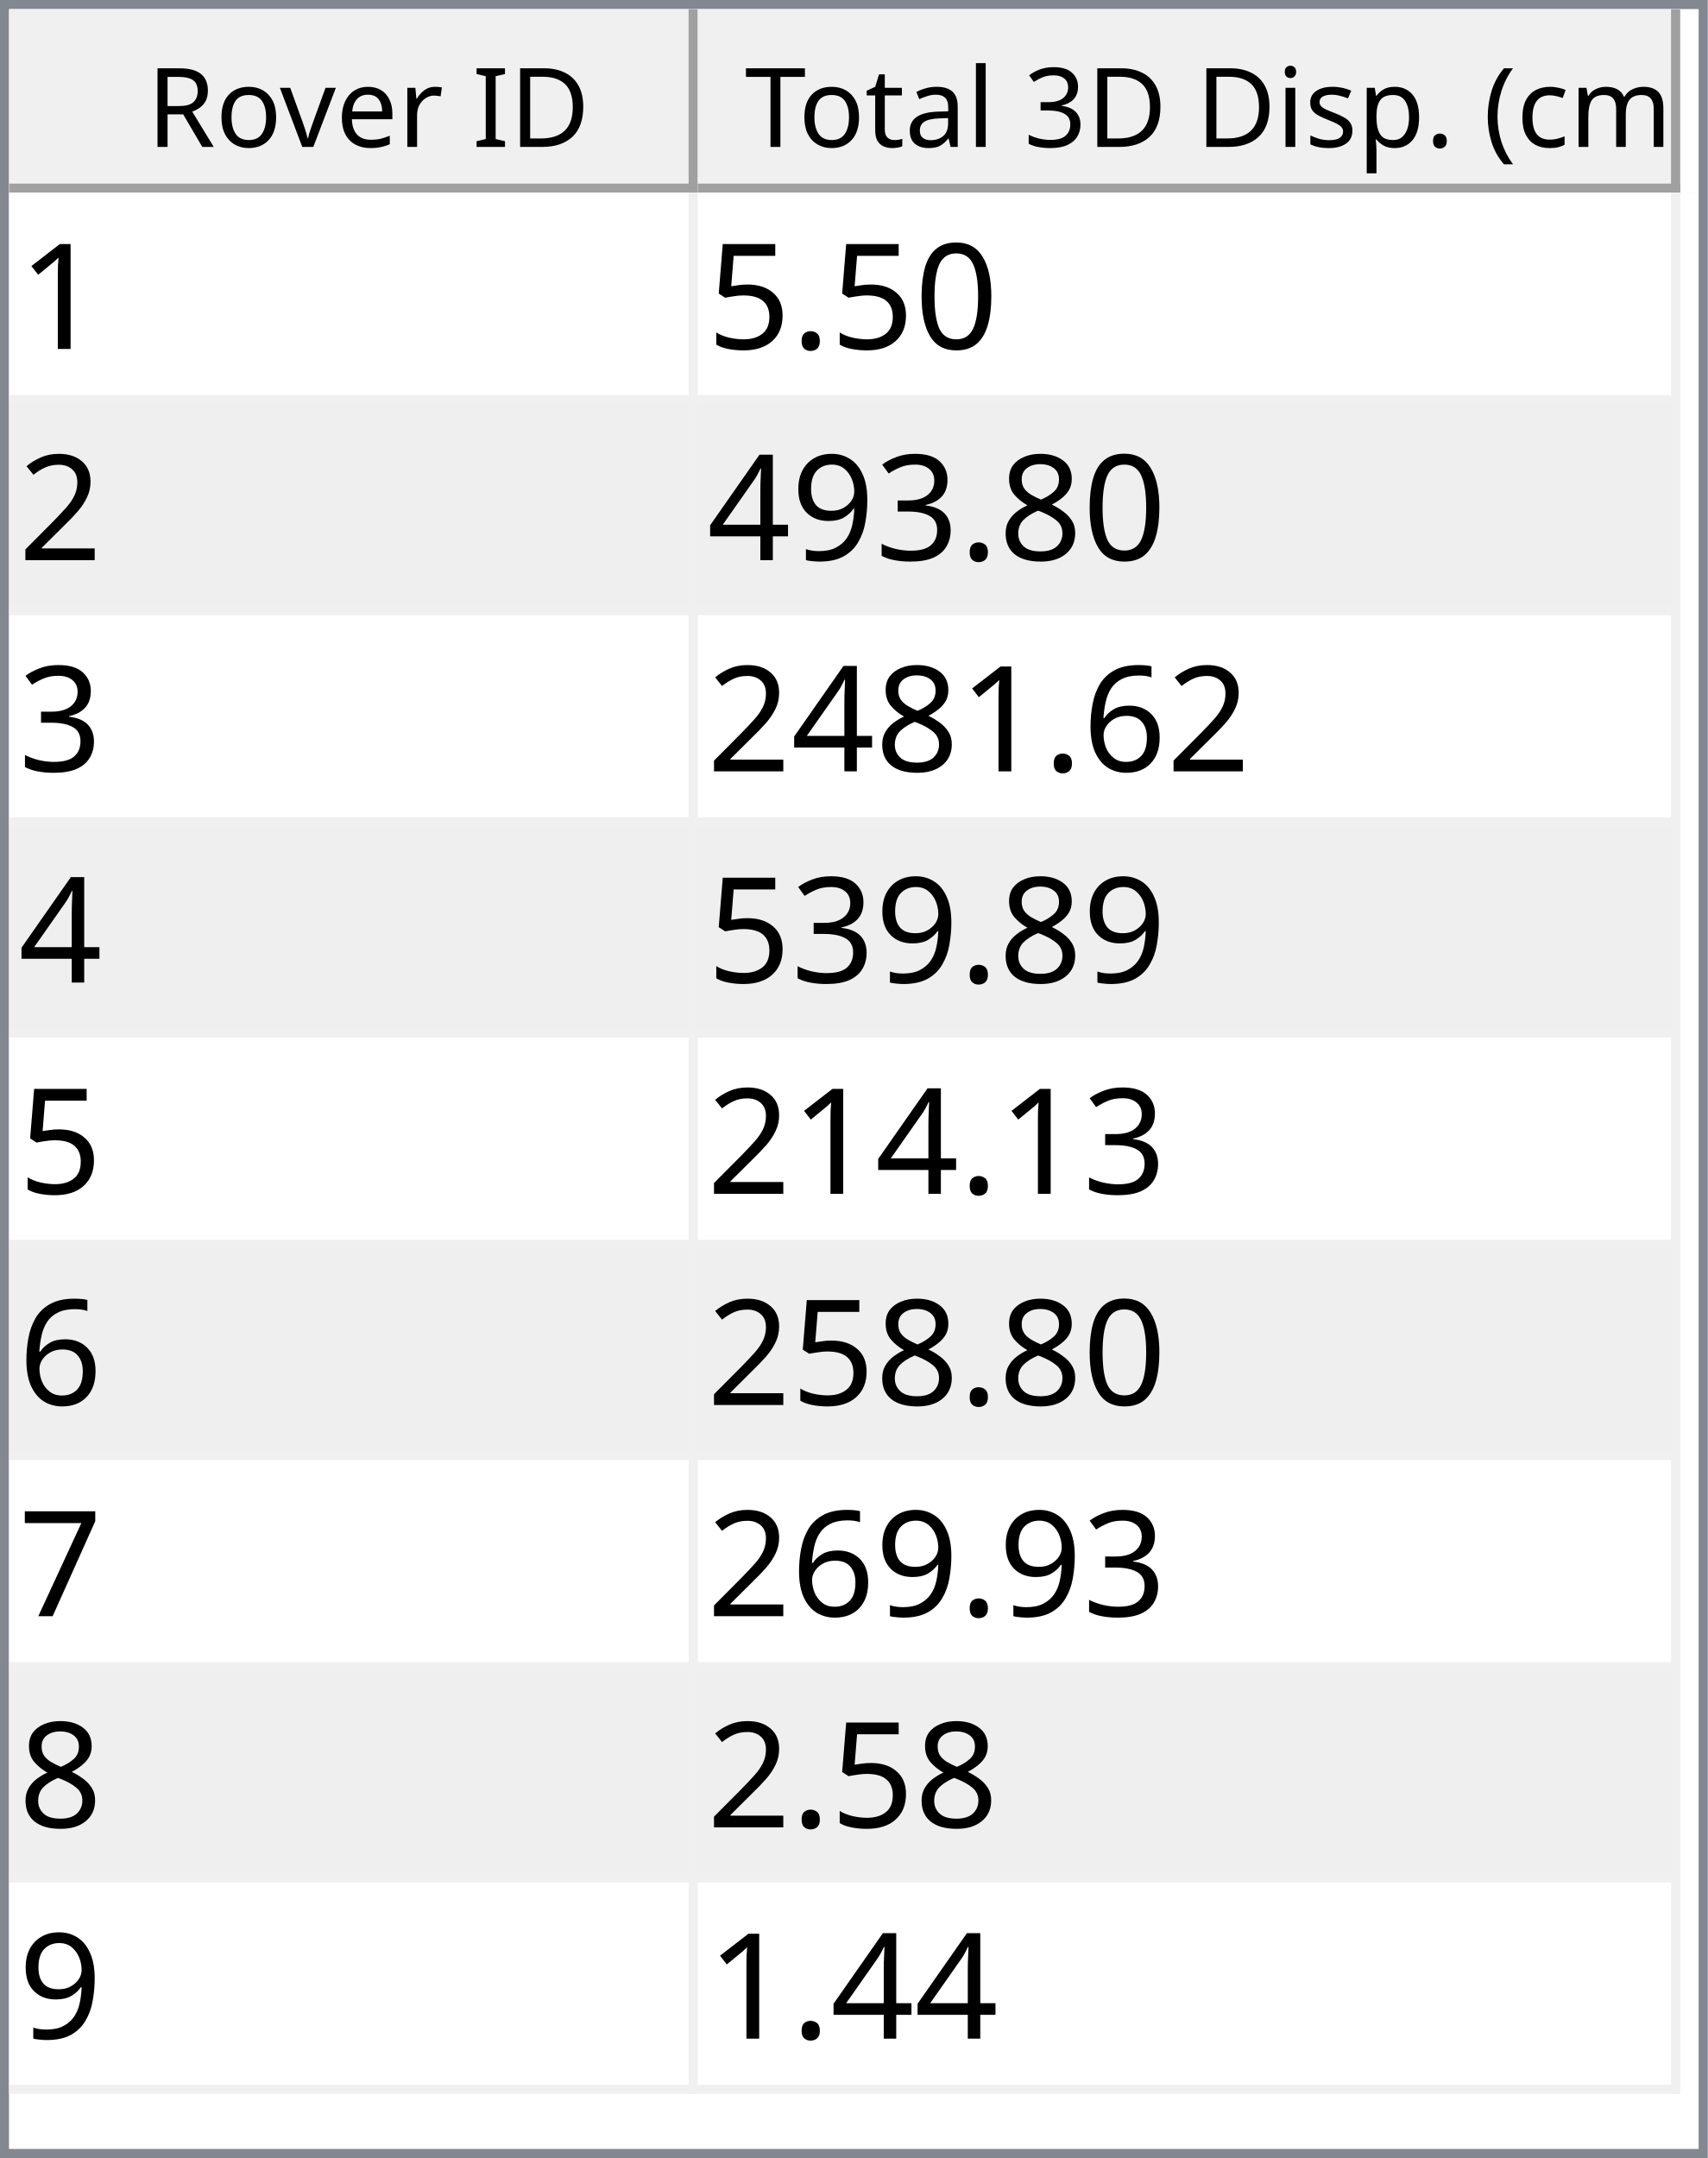
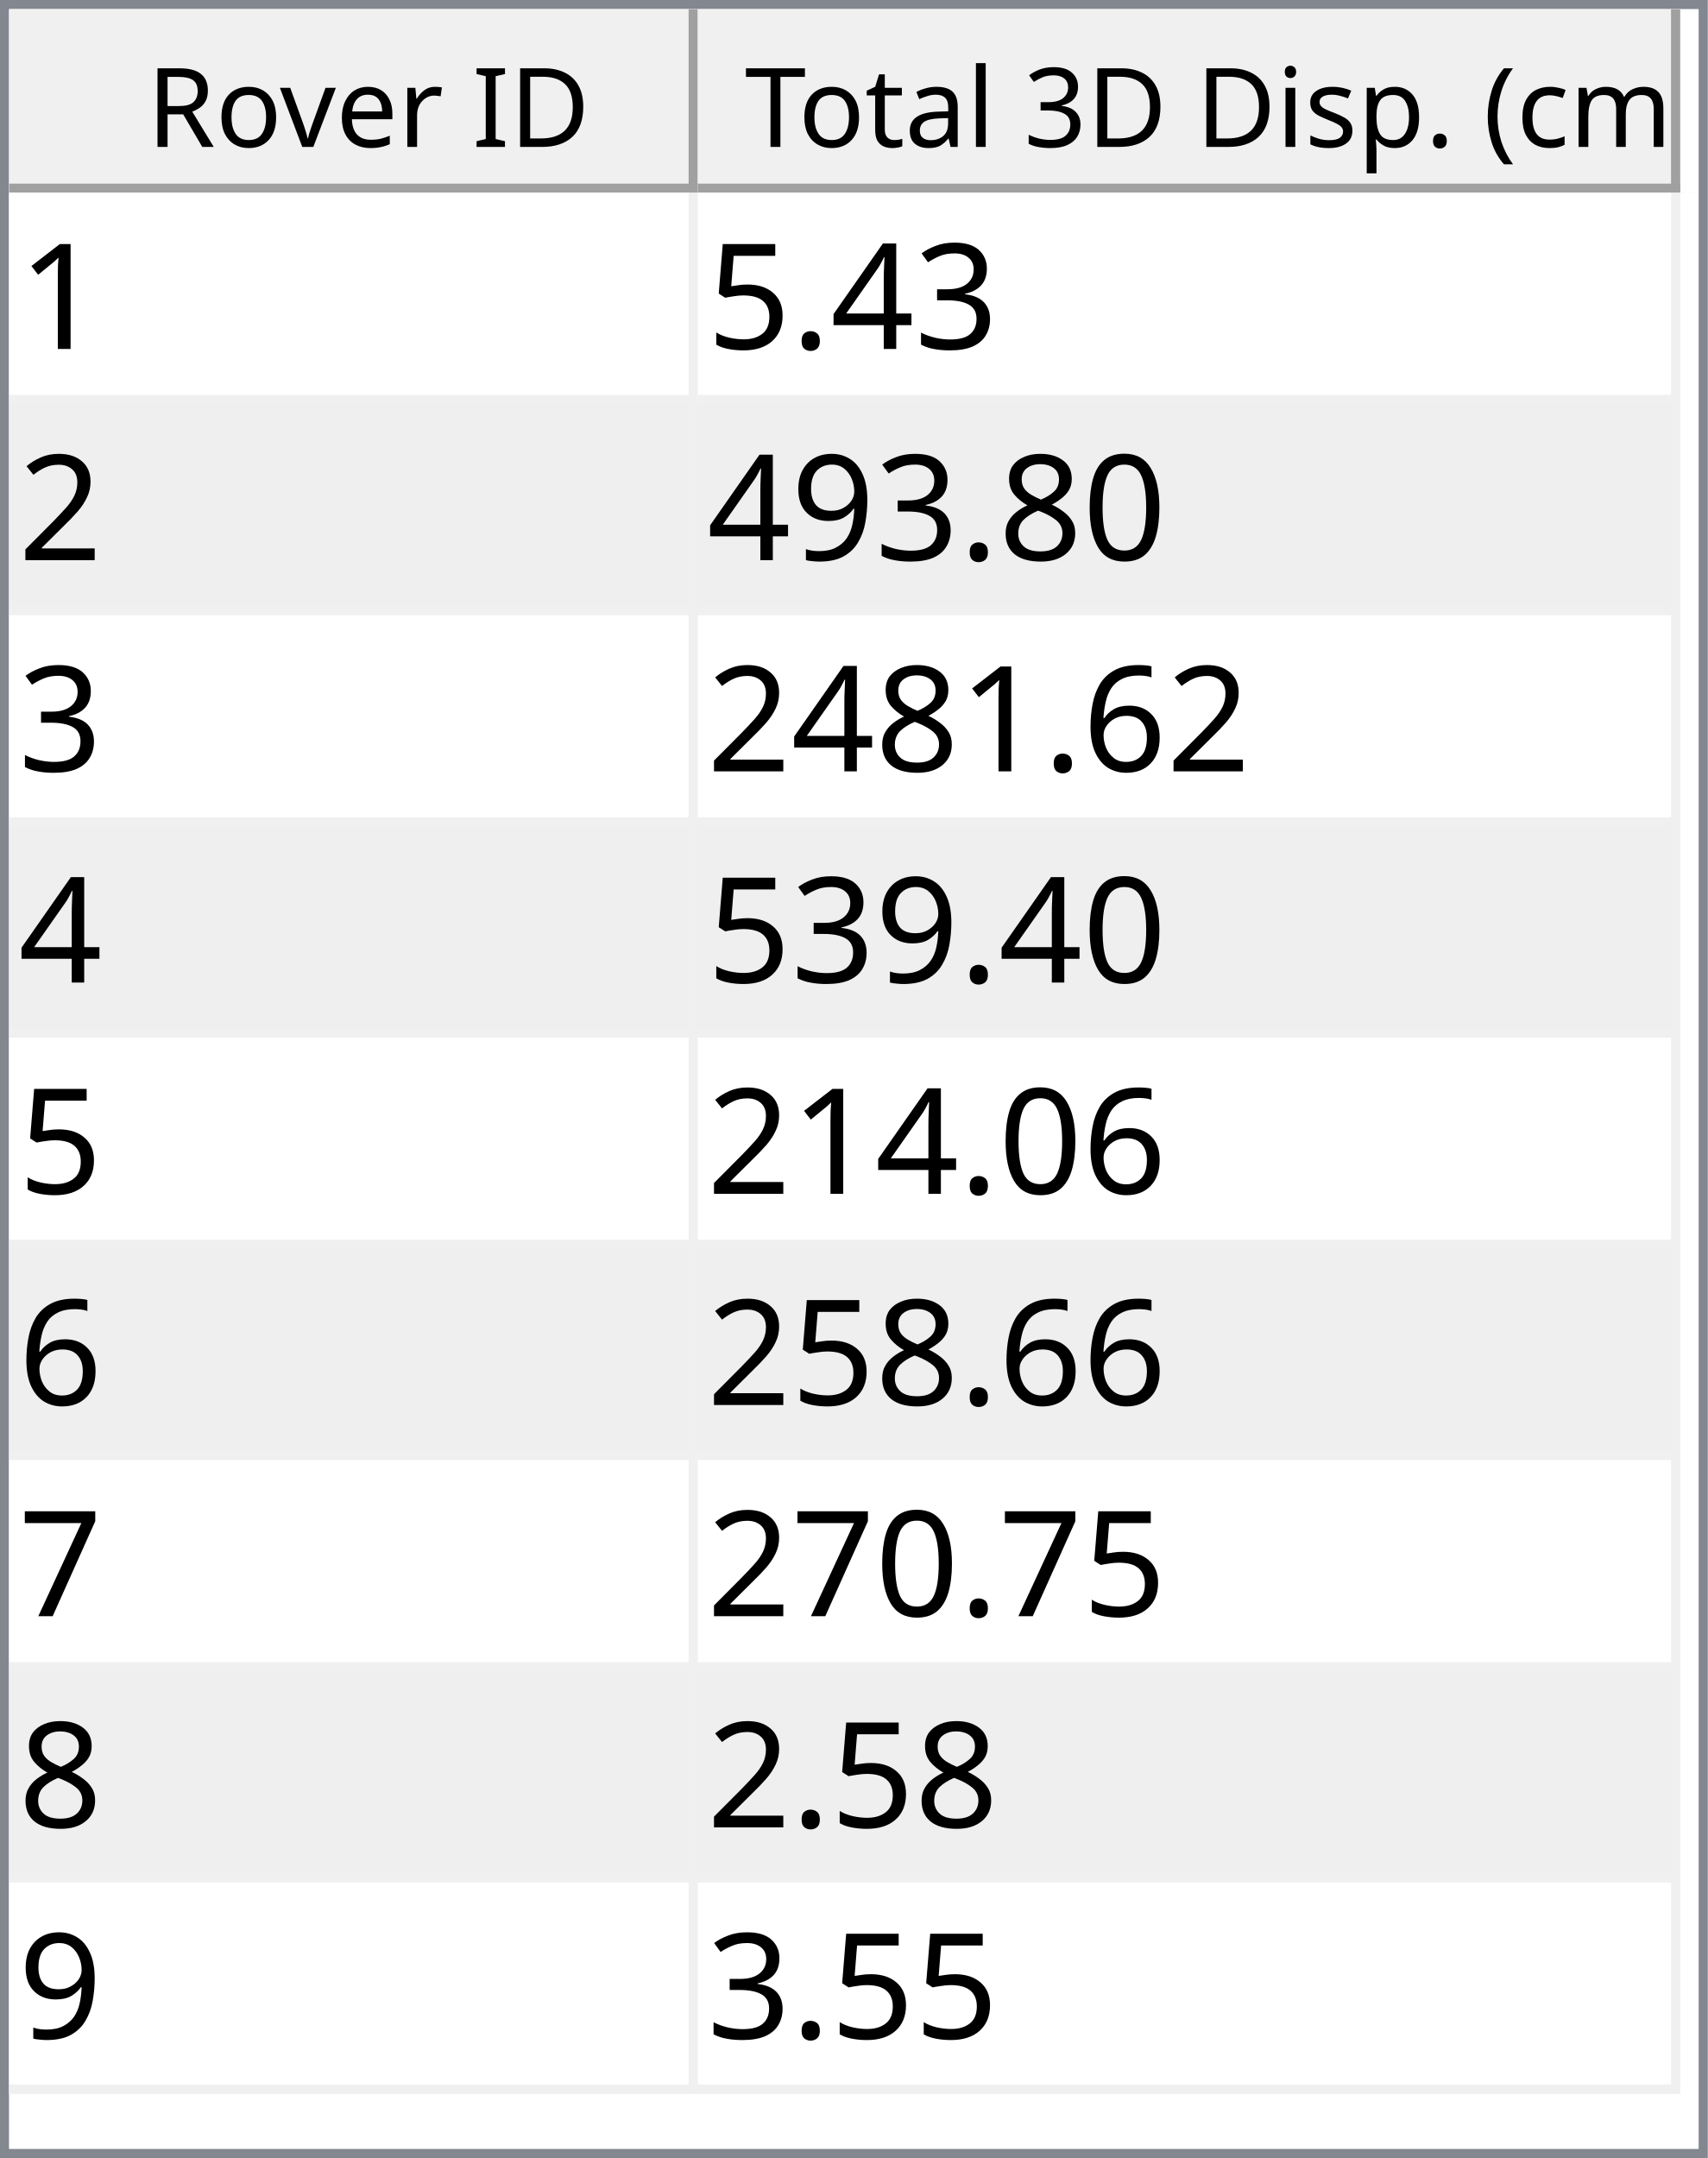
<svg xmlns="http://www.w3.org/2000/svg" style="fill-opacity:1; color-rendering:auto; color-interpolation:auto; text-rendering:auto; stroke:black; stroke-linecap:square; stroke-miterlimit:10; shape-rendering:auto; stroke-opacity:1; fill:black; stroke-dasharray:none; font-weight:normal; stroke-width:1; font-family:'Dialog'; font-style:normal; stroke-linejoin:miter; font-size:12px; stroke-dashoffset:0; image-rendering:auto;" width="186" height="235">
  <defs id="genericDefs" />
  <g>
    <defs id="defs1">
      <clipPath clipPathUnits="userSpaceOnUse" id="clipPath1">
        <path d="M0 0 L186 0 L186 235 L0 235 L0 0 Z" />
      </clipPath>
      <clipPath clipPathUnits="userSpaceOnUse" id="clipPath2">
        <path d="M0 0 L0 235 L186 235 L186 0 Z" />
      </clipPath>
      <clipPath clipPathUnits="userSpaceOnUse" id="clipPath3">
        <path d="M0 0 L0 20 L184 20 L184 0 Z" />
      </clipPath>
      <clipPath clipPathUnits="userSpaceOnUse" id="clipPath4">
        <path d="M0 0 L0 20 L75 20 L75 0 Z" />
      </clipPath>
      <clipPath clipPathUnits="userSpaceOnUse" id="clipPath5">
        <path d="M1 1 L1 19 L74 19 L74 1 Z" />
      </clipPath>
      <clipPath clipPathUnits="userSpaceOnUse" id="clipPath6">
        <path d="M0 0 L0 18 L73 18 L73 0 Z" />
      </clipPath>
      <clipPath clipPathUnits="userSpaceOnUse" id="clipPath7">
        <path d="M-0.5 -0.5 L-0.5 19.5 L74.5 19.5 L74.5 -0.5 Z" />
      </clipPath>
      <clipPath clipPathUnits="userSpaceOnUse" id="clipPath8">
        <path d="M0 0 L0 20 L107 20 L107 0 Z" />
      </clipPath>
      <clipPath clipPathUnits="userSpaceOnUse" id="clipPath9">
        <path d="M1 1 L1 19 L106 19 L106 1 Z" />
      </clipPath>
      <clipPath clipPathUnits="userSpaceOnUse" id="clipPath10">
        <path d="M0 0 L0 18 L105 18 L105 0 Z" />
      </clipPath>
      <clipPath clipPathUnits="userSpaceOnUse" id="clipPath11">
        <path d="M-0.5 -0.5 L-0.5 19.5 L106.5 19.5 L106.5 -0.5 Z" />
      </clipPath>
      <clipPath clipPathUnits="userSpaceOnUse" id="clipPath12">
        <path d="M0 0 L0 213 L184 213 L184 0 Z" />
      </clipPath>
      <clipPath clipPathUnits="userSpaceOnUse" id="clipPath13">
        <path d="M0 0 L0 207 L182 207 L182 0 Z" />
      </clipPath>
      <clipPath clipPathUnits="userSpaceOnUse" id="clipPath14">
        <path d="M-0.5 -0.5 L-0.5 206.5 L181.5 206.5 L181.5 -0.5 Z" />
      </clipPath>
      <clipPath clipPathUnits="userSpaceOnUse" id="clipPath15">
        <path d="M0 0 L0 22 L74 22 L74 0 Z" />
      </clipPath>
      <clipPath clipPathUnits="userSpaceOnUse" id="clipPath16">
        <path d="M0 0 L0 22 L106 22 L106 0 Z" />
      </clipPath>
      <font horiz-adv-x="64.551" id="font1">
        <font-face ascent="107.91" descent="25.098" units-per-em="100" style="font-style:normal; font-family:Segoe UI; font-weight:normal;" />
        <missing-glyph horiz-adv-x="64.551" d="M8.109 0 L8.109 68.266 L56.453 68.266 L56.453 0 L8.109 0 ZM15.328 7.234 L49.219 7.234 L49.219 61.031 L15.328 61.031 L15.328 7.234 Z" />
        <glyph unicode="D" horiz-adv-x="70.117" d="M9.188 0 L9.188 70.016 L28.516 70.016 Q65.531 70.016 65.531 35.891 Q65.531 19.672 55.25 9.836 Q44.969 0 27.734 0 L9.188 0 ZM17.391 62.594 L17.391 7.422 L27.828 7.422 Q41.609 7.422 49.273 14.797 Q56.938 22.172 56.938 35.688 Q56.938 62.594 28.328 62.594 L17.391 62.594 Z" />
        <glyph unicode="I" horiz-adv-x="26.611" d="M17.391 0 L9.188 0 L9.188 70.016 L17.391 70.016 L17.391 0 Z" />
        <glyph unicode=" " horiz-adv-x="27.393" d="" />
        <glyph unicode="r" horiz-adv-x="34.766" d="M34.188 41.891 Q32.078 43.5 28.125 43.5 Q23 43.5 19.555 38.672 Q16.109 33.844 16.109 25.484 L16.109 0 L8.109 0 L8.109 50 L16.109 50 L16.109 39.703 L16.312 39.703 Q18.016 44.969 21.531 47.922 Q25.047 50.875 29.391 50.875 Q32.516 50.875 34.188 50.203 L34.188 41.891 Z" />
        <glyph unicode="e" horiz-adv-x="52.295" d="M48.297 23 L12.984 23 Q13.188 14.656 17.484 10.109 Q21.781 5.562 29.297 5.562 Q37.75 5.562 44.828 11.141 L44.828 3.609 Q38.234 -1.172 27.391 -1.172 Q16.797 -1.172 10.742 5.641 Q4.688 12.453 4.688 24.812 Q4.688 36.469 11.305 43.82 Q17.922 51.172 27.734 51.172 Q37.547 51.172 42.922 44.828 Q48.297 38.484 48.297 27.203 L48.297 23 ZM40.094 29.781 Q40.047 36.719 36.75 40.578 Q33.453 44.438 27.594 44.438 Q21.922 44.438 17.969 40.383 Q14.016 36.328 13.094 29.781 L40.094 29.781 Z" />
        <glyph unicode="v" horiz-adv-x="47.9" d="M47.406 50 L27.484 0 L19.625 0 L0.688 50 L9.469 50 L22.172 13.672 Q23.578 9.672 23.922 6.688 L24.125 6.688 Q24.609 10.453 25.688 13.484 L38.969 50 L47.406 50 Z" />
        <glyph unicode="o" horiz-adv-x="58.594" d="M29 -1.172 Q17.922 -1.172 11.305 5.836 Q4.688 12.844 4.688 24.422 Q4.688 37.016 11.57 44.094 Q18.453 51.172 30.172 51.172 Q41.359 51.172 47.633 44.289 Q53.906 37.406 53.906 25.203 Q53.906 13.234 47.141 6.031 Q40.375 -1.172 29 -1.172 ZM29.594 44.438 Q21.875 44.438 17.383 39.188 Q12.891 33.938 12.891 24.703 Q12.891 15.828 17.43 10.695 Q21.969 5.562 29.594 5.562 Q37.359 5.562 41.531 10.594 Q45.703 15.625 45.703 24.906 Q45.703 34.281 41.531 39.359 Q37.359 44.438 29.594 44.438 Z" />
        <glyph unicode="R" horiz-adv-x="59.814" d="M59.375 0 L49.609 0 L37.891 19.625 Q36.281 22.359 34.766 24.289 Q33.25 26.219 31.664 27.438 Q30.078 28.656 28.25 29.219 Q26.422 29.781 24.125 29.781 L17.391 29.781 L17.391 0 L9.188 0 L9.188 70.016 L30.078 70.016 Q34.672 70.016 38.555 68.867 Q42.438 67.719 45.289 65.375 Q48.141 63.031 49.758 59.547 Q51.375 56.062 51.375 51.375 Q51.375 47.703 50.273 44.656 Q49.172 41.609 47.148 39.211 Q45.125 36.812 42.266 35.133 Q39.406 33.453 35.844 32.516 L35.844 32.328 Q37.594 31.547 38.891 30.547 Q40.188 29.547 41.359 28.18 Q42.531 26.812 43.68 25.078 Q44.828 23.344 46.234 21.047 L59.375 0 ZM17.391 62.594 L17.391 37.203 L28.516 37.203 Q31.594 37.203 34.203 38.133 Q36.812 39.062 38.719 40.797 Q40.625 42.531 41.703 45.047 Q42.781 47.562 42.781 50.688 Q42.781 56.297 39.141 59.445 Q35.5 62.594 28.609 62.594 L17.391 62.594 Z" />
        <glyph unicode=")" horiz-adv-x="30.176" d="M8.297 -15.922 L1.172 -15.922 Q16.406 2.344 16.406 26.812 Q16.406 51.469 1.078 70.016 L8.297 70.016 Q23.531 52.156 23.531 26.703 Q23.531 1.375 8.297 -15.922 Z" />
        <glyph unicode="m" horiz-adv-x="86.133" d="M79.109 0 L71.094 0 L71.094 28.719 Q71.094 37.016 68.531 40.727 Q65.969 44.438 59.906 44.438 Q54.781 44.438 51.195 39.75 Q47.609 35.062 47.609 28.516 L47.609 0 L39.594 0 L39.594 29.688 Q39.594 44.438 28.219 44.438 Q22.953 44.438 19.531 40.016 Q16.109 35.594 16.109 28.516 L16.109 0 L8.109 0 L8.109 50 L16.109 50 L16.109 42.094 L16.312 42.094 Q21.625 51.172 31.844 51.172 Q36.969 51.172 40.773 48.312 Q44.578 45.453 46 40.828 Q51.562 51.172 62.594 51.172 Q79.109 51.172 79.109 30.812 L79.109 0 Z" />
        <glyph unicode="c" horiz-adv-x="46.191" d="M42.188 2.297 Q36.422 -1.172 28.516 -1.172 Q17.828 -1.172 11.258 5.789 Q4.688 12.75 4.688 23.828 Q4.688 36.188 11.766 43.68 Q18.844 51.172 30.672 51.172 Q37.25 51.172 42.281 48.734 L42.281 40.531 Q36.719 44.438 30.375 44.438 Q22.703 44.438 17.797 38.945 Q12.891 33.453 12.891 24.516 Q12.891 15.719 17.508 10.641 Q22.125 5.562 29.891 5.562 Q36.422 5.562 42.188 9.906 L42.188 2.297 Z" />
        <glyph unicode="(" horiz-adv-x="30.176" d="M29.109 -15.922 L21.969 -15.922 Q6.844 1.375 6.844 26.703 Q6.844 52.156 21.969 70.016 L29.203 70.016 Q13.875 51.469 13.875 26.812 Q13.875 2.344 29.109 -15.922 Z" />
        <glyph unicode="." horiz-adv-x="21.68" d="M10.891 -1.078 Q8.641 -1.078 7.055 0.539 Q5.469 2.156 5.469 4.391 Q5.469 6.641 7.055 8.273 Q8.641 9.906 10.891 9.906 Q13.188 9.906 14.797 8.273 Q16.406 6.641 16.406 4.391 Q16.406 2.156 14.797 0.539 Q13.188 -1.078 10.891 -1.078 Z" />
        <glyph unicode="p" horiz-adv-x="58.789" d="M16.312 7.234 L16.109 7.234 L16.109 -23 L8.109 -23 L8.109 50 L16.109 50 L16.109 41.219 L16.312 41.219 Q22.219 51.172 33.594 51.172 Q43.266 51.172 48.688 44.461 Q54.109 37.75 54.109 26.469 Q54.109 13.922 48 6.375 Q41.891 -1.172 31.297 -1.172 Q21.578 -1.172 16.312 7.234 ZM16.109 27.391 L16.109 20.406 Q16.109 14.203 20.141 9.883 Q24.172 5.562 30.375 5.562 Q37.641 5.562 41.773 11.133 Q45.906 16.703 45.906 26.609 Q45.906 34.969 42.047 39.703 Q38.188 44.438 31.594 44.438 Q24.609 44.438 20.359 39.578 Q16.109 34.719 16.109 27.391 Z" />
        <glyph unicode="s" horiz-adv-x="42.432" d="M5.078 1.812 L5.078 10.406 Q11.625 5.562 19.484 5.562 Q30.031 5.562 30.031 12.594 Q30.031 14.594 29.125 15.992 Q28.219 17.391 26.68 18.461 Q25.141 19.531 23.07 20.383 Q21 21.234 18.609 22.172 Q15.281 23.484 12.766 24.828 Q10.25 26.172 8.57 27.859 Q6.891 29.547 6.031 31.695 Q5.172 33.844 5.172 36.719 Q5.172 40.234 6.789 42.945 Q8.406 45.656 11.086 47.484 Q13.766 49.312 17.211 50.242 Q20.656 51.172 24.312 51.172 Q30.812 51.172 35.938 48.922 L35.938 40.828 Q30.422 44.438 23.25 44.438 Q21 44.438 19.195 43.922 Q17.391 43.406 16.094 42.477 Q14.797 41.547 14.086 40.258 Q13.375 38.969 13.375 37.406 Q13.375 35.453 14.086 34.133 Q14.797 32.812 16.164 31.789 Q17.531 30.766 19.484 29.938 Q21.438 29.109 23.922 28.125 Q27.25 26.859 29.883 25.516 Q32.516 24.172 34.375 22.484 Q36.234 20.797 37.234 18.602 Q38.234 16.406 38.234 13.375 Q38.234 9.672 36.602 6.938 Q34.969 4.203 32.234 2.398 Q29.5 0.594 25.93 -0.289 Q22.359 -1.172 18.453 -1.172 Q10.75 -1.172 5.078 1.812 Z" />
        <glyph unicode="i" horiz-adv-x="24.219" d="M12.203 62.703 Q10.062 62.703 8.547 64.164 Q7.031 65.625 7.031 67.875 Q7.031 70.125 8.547 71.609 Q10.062 73.094 12.203 73.094 Q14.406 73.094 15.945 71.609 Q17.484 70.125 17.484 67.875 Q17.484 65.719 15.945 64.211 Q14.406 62.703 12.203 62.703 ZM16.109 0 L8.109 0 L8.109 50 L16.109 50 L16.109 0 Z" />
        <glyph unicode="3" horiz-adv-x="53.906" d="M46.531 19.828 Q46.531 15.094 44.75 11.211 Q42.969 7.328 39.719 4.57 Q36.469 1.812 31.93 0.297 Q27.391 -1.219 21.922 -1.219 Q11.922 -1.219 6 2.594 L6 11.188 Q13.094 5.609 22.219 5.609 Q25.875 5.609 28.828 6.539 Q31.781 7.469 33.906 9.227 Q36.031 10.984 37.18 13.477 Q38.328 15.969 38.328 19.094 Q38.328 32.812 18.797 32.812 L12.984 32.812 L12.984 39.594 L18.5 39.594 Q35.797 39.594 35.797 52.484 Q35.797 64.406 22.609 64.406 Q15.188 64.406 8.688 59.422 L8.688 67.188 Q15.375 71.188 24.609 71.188 Q29 71.188 32.57 69.969 Q36.141 68.75 38.68 66.555 Q41.219 64.359 42.609 61.281 Q44 58.203 44 54.5 Q44 40.672 30.031 36.719 L30.031 36.531 Q33.594 36.141 36.625 34.797 Q39.656 33.453 41.852 31.305 Q44.047 29.156 45.289 26.25 Q46.531 23.344 46.531 19.828 Z" />
        <glyph unicode="l" horiz-adv-x="24.219" d="M16.109 0 L8.109 0 L8.109 74.031 L16.109 74.031 L16.109 0 Z" />
        <glyph unicode="a" horiz-adv-x="50.879" d="M43.891 0 L35.891 0 L35.891 7.812 L35.688 7.812 Q30.469 -1.172 20.312 -1.172 Q12.844 -1.172 8.617 2.781 Q4.391 6.734 4.391 13.281 Q4.391 27.297 20.906 29.594 L35.891 31.688 Q35.891 44.438 25.594 44.438 Q16.547 44.438 9.281 38.281 L9.281 46.484 Q16.656 51.172 26.266 51.172 Q43.891 51.172 43.891 32.516 L43.891 0 ZM35.891 25.297 L23.828 23.641 Q18.266 22.859 15.43 20.875 Q12.594 18.891 12.594 13.875 Q12.594 10.203 15.211 7.883 Q17.828 5.562 22.172 5.562 Q28.125 5.562 32.008 9.742 Q35.891 13.922 35.891 20.312 L35.891 25.297 Z" />
        <glyph unicode="t" horiz-adv-x="33.887" d="M31.297 0.484 Q28.469 -1.078 23.828 -1.078 Q10.688 -1.078 10.688 13.578 L10.688 43.172 L2.094 43.172 L2.094 50 L10.688 50 L10.688 62.203 L18.703 64.797 L18.703 50 L31.297 50 L31.297 43.172 L18.703 43.172 L18.703 14.984 Q18.703 9.969 20.414 7.82 Q22.125 5.672 26.078 5.672 Q29.109 5.672 31.297 7.328 L31.297 0.484 Z" />
        <glyph unicode="T" horiz-adv-x="52.393" d="M50.594 62.594 L30.375 62.594 L30.375 0 L22.172 0 L22.172 62.594 L2 62.594 L2 70.016 L50.594 70.016 L50.594 62.594 Z" />
      </font>
      <font horiz-adv-x="75.0" id="font2">
        <font-face ascent="100.537" descent="21.973" units-per-em="100" style="font-style:normal; font-family:sans-serif; font-weight:normal;" />
        <missing-glyph horiz-adv-x="75.0" d="M12.5 0 L12.5 62.5 L62.5 62.5 L62.5 0 L12.5 0 ZM14.062 1.562 L60.938 1.562 L60.938 60.938 L14.062 60.938 L14.062 1.562 Z" />
        <glyph unicode="1" horiz-adv-x="55.615" d="M37.25 0 L28.469 0 L28.469 56 Q25.297 52.984 20.141 49.953 Q14.984 46.922 10.891 45.406 L10.891 53.906 Q18.266 57.375 23.781 62.305 Q29.297 67.234 31.594 71.875 L37.25 71.875 L37.25 0 Z" />
-         <glyph unicode="0" horiz-adv-x="55.615" d="M4.156 35.297 Q4.156 48 6.766 55.742 Q9.375 63.484 14.523 67.68 Q19.672 71.875 27.484 71.875 Q33.25 71.875 37.594 69.555 Q41.938 67.234 44.773 62.867 Q47.609 58.5 49.219 52.227 Q50.828 45.953 50.828 35.297 Q50.828 22.703 48.242 14.969 Q45.656 7.234 40.508 3.008 Q35.359 -1.219 27.484 -1.219 Q17.141 -1.219 11.234 6.203 Q4.156 15.141 4.156 35.297 ZM13.188 35.297 Q13.188 17.672 17.312 11.836 Q21.438 6 27.484 6 Q33.547 6 37.672 11.859 Q41.797 17.719 41.797 35.297 Q41.797 52.984 37.672 58.789 Q33.547 64.594 27.391 64.594 Q21.344 64.594 17.719 59.469 Q13.188 52.938 13.188 35.297 Z" />
+         <glyph unicode="3" horiz-adv-x="55.615" d="M4.203 18.891 L12.984 20.062 Q14.5 12.594 18.141 9.297 Q21.781 6 27 6 Q33.203 6 37.477 10.297 Q41.75 14.594 41.75 20.953 Q41.75 27 37.797 30.93 Q33.844 34.859 27.734 34.859 Q25.25 34.859 21.531 33.891 L22.516 41.609 Q23.391 41.5 23.922 41.5 Q29.547 41.5 34.039 44.43 Q38.531 47.359 38.531 53.469 Q38.531 58.297 35.258 61.477 Q31.984 64.656 26.812 64.656 Q21.688 64.656 18.266 61.43 Q14.844 58.203 13.875 51.766 L5.078 53.328 Q6.688 62.156 12.398 67.016 Q18.109 71.875 26.609 71.875 Q32.469 71.875 37.398 69.359 Q42.328 66.844 44.945 62.5 Q47.562 58.156 47.562 53.266 Q47.562 48.641 45.07 44.828 Q42.578 41.016 37.703 38.766 Q44.047 37.312 47.562 32.695 Q51.078 28.078 51.078 21.141 Q51.078 11.766 44.242 5.25 Q37.406 -1.266 26.953 -1.266 Q17.531 -1.266 11.305 4.352 Q5.078 9.969 4.203 18.891 Z" />
+         <glyph unicode="4" horiz-adv-x="55.615" d="M32.328 0 L32.328 17.141 L1.266 17.141 L1.266 25.203 L33.938 71.578 L41.109 71.578 L41.109 25.203 L50.781 25.203 L50.781 17.141 L41.109 17.141 L41.109 0 L32.328 0 ZM32.328 25.203 L32.328 57.469 L9.906 25.203 L32.328 25.203 Z" />
        <glyph unicode="." horiz-adv-x="27.783" d="M9.078 0 L9.078 10.016 L19.094 10.016 L19.094 0 L9.078 0 Z" />
        <glyph unicode="5" horiz-adv-x="55.615" d="M4.156 18.75 L13.375 19.531 Q14.406 12.797 18.141 9.398 Q21.875 6 27.156 6 Q33.5 6 37.891 10.789 Q42.281 15.578 42.281 23.484 Q42.281 31 38.062 35.352 Q33.844 39.703 27 39.703 Q22.75 39.703 19.336 37.773 Q15.922 35.844 13.969 32.766 L5.719 33.844 L12.641 70.609 L48.25 70.609 L48.25 62.203 L19.672 62.203 L15.828 42.969 Q22.266 47.469 29.344 47.469 Q38.719 47.469 45.164 40.969 Q51.609 34.469 51.609 24.266 Q51.609 14.547 45.953 7.469 Q39.062 -1.219 27.156 -1.219 Q17.391 -1.219 11.211 4.25 Q5.031 9.719 4.156 18.75 Z" />
        <glyph unicode="2" horiz-adv-x="55.615" d="M50.344 8.453 L50.344 0 L3.031 0 Q2.938 3.172 4.047 6.109 Q5.859 10.938 9.836 15.625 Q13.812 20.312 21.344 26.469 Q33.016 36.031 37.117 41.625 Q41.219 47.219 41.219 52.203 Q41.219 57.422 37.477 61.008 Q33.734 64.594 27.734 64.594 Q21.391 64.594 17.578 60.789 Q13.766 56.984 13.719 50.25 L4.688 51.172 Q5.609 61.281 11.664 66.578 Q17.719 71.875 27.938 71.875 Q38.234 71.875 44.242 66.164 Q50.25 60.453 50.25 52 Q50.25 47.703 48.492 43.555 Q46.734 39.406 42.656 34.812 Q38.578 30.219 29.109 22.219 Q21.188 15.578 18.945 13.211 Q16.703 10.844 15.234 8.453 L50.344 8.453 Z" />
+         <glyph unicode="0" horiz-adv-x="55.615" d="M4.156 35.297 Q4.156 48 6.766 55.742 Q9.375 63.484 14.523 67.68 Q19.672 71.875 27.484 71.875 Q33.25 71.875 37.594 69.555 Q41.938 67.234 44.773 62.867 Q47.609 58.5 49.219 52.227 Q50.828 45.953 50.828 35.297 Q50.828 22.703 48.242 14.969 Q45.656 7.234 40.508 3.008 Q35.359 -1.219 27.484 -1.219 Q17.141 -1.219 11.234 6.203 Q4.156 15.141 4.156 35.297 ZM13.188 35.297 Q13.188 17.672 17.312 11.836 Q21.438 6 27.484 6 Q33.547 6 37.672 11.859 Q41.797 17.719 41.797 35.297 Q41.797 52.984 37.672 58.789 Q33.547 64.594 27.391 64.594 Q21.344 64.594 17.719 59.469 Q13.188 52.938 13.188 35.297 Z" />
        <glyph unicode="8" horiz-adv-x="55.615" d="M17.672 38.812 Q12.203 40.828 9.57 44.539 Q6.938 48.25 6.938 53.422 Q6.938 61.234 12.555 66.555 Q18.172 71.875 27.484 71.875 Q36.859 71.875 42.578 66.43 Q48.297 60.984 48.297 53.172 Q48.297 48.188 45.68 44.508 Q43.062 40.828 37.75 38.812 Q44.344 36.672 47.781 31.883 Q51.219 27.094 51.219 20.453 Q51.219 11.281 44.727 5.031 Q38.234 -1.219 27.641 -1.219 Q17.047 -1.219 10.547 5.055 Q4.047 11.328 4.047 20.703 Q4.047 27.688 7.594 32.398 Q11.141 37.109 17.672 38.812 ZM15.922 53.719 Q15.922 48.641 19.195 45.414 Q22.469 42.188 27.688 42.188 Q32.766 42.188 36.016 45.383 Q39.266 48.578 39.266 53.219 Q39.266 58.062 35.914 61.359 Q32.562 64.656 27.594 64.656 Q22.562 64.656 19.242 61.43 Q15.922 58.203 15.922 53.719 ZM13.094 20.656 Q13.094 16.891 14.875 13.375 Q16.656 9.859 20.172 7.93 Q23.688 6 27.734 6 Q34.031 6 38.133 10.055 Q42.234 14.109 42.234 20.359 Q42.234 26.703 38.016 30.859 Q33.797 35.016 27.438 35.016 Q21.234 35.016 17.164 30.914 Q13.094 26.812 13.094 20.656 Z" />
-         <glyph unicode="3" horiz-adv-x="55.615" d="M4.203 18.891 L12.984 20.062 Q14.5 12.594 18.141 9.297 Q21.781 6 27 6 Q33.203 6 37.477 10.297 Q41.75 14.594 41.75 20.953 Q41.75 27 37.797 30.93 Q33.844 34.859 27.734 34.859 Q25.25 34.859 21.531 33.891 L22.516 41.609 Q23.391 41.5 23.922 41.5 Q29.547 41.5 34.039 44.43 Q38.531 47.359 38.531 53.469 Q38.531 58.297 35.258 61.477 Q31.984 64.656 26.812 64.656 Q21.688 64.656 18.266 61.43 Q14.844 58.203 13.875 51.766 L5.078 53.328 Q6.688 62.156 12.398 67.016 Q18.109 71.875 26.609 71.875 Q32.469 71.875 37.398 69.359 Q42.328 66.844 44.945 62.5 Q47.562 58.156 47.562 53.266 Q47.562 48.641 45.07 44.828 Q42.578 41.016 37.703 38.766 Q44.047 37.312 47.562 32.695 Q51.078 28.078 51.078 21.141 Q51.078 11.766 44.242 5.25 Q37.406 -1.266 26.953 -1.266 Q17.531 -1.266 11.305 4.352 Q5.078 9.969 4.203 18.891 Z" />
        <glyph unicode="9" horiz-adv-x="55.615" d="M5.469 16.547 L13.922 17.328 Q14.984 11.375 18.016 8.688 Q21.047 6 25.781 6 Q29.828 6 32.883 7.859 Q35.938 9.719 37.891 12.82 Q39.844 15.922 41.164 21.195 Q42.484 26.469 42.484 31.938 Q42.484 32.516 42.438 33.688 Q39.797 29.5 35.234 26.883 Q30.672 24.266 25.344 24.266 Q16.453 24.266 10.305 30.711 Q4.156 37.156 4.156 47.703 Q4.156 58.594 10.578 65.234 Q17 71.875 26.656 71.875 Q33.641 71.875 39.43 68.117 Q45.219 64.359 48.219 57.398 Q51.219 50.438 51.219 37.25 Q51.219 23.531 48.242 15.406 Q45.266 7.281 39.383 3.031 Q33.5 -1.219 25.594 -1.219 Q17.188 -1.219 11.867 3.445 Q6.547 8.109 5.469 16.547 ZM41.453 48.141 Q41.453 55.719 37.43 60.156 Q33.406 64.594 27.734 64.594 Q21.875 64.594 17.531 59.812 Q13.188 55.031 13.188 47.406 Q13.188 40.578 17.312 36.305 Q21.438 32.031 27.484 32.031 Q33.594 32.031 37.523 36.305 Q41.453 40.578 41.453 48.141 Z" />
-         <glyph unicode="4" horiz-adv-x="55.615" d="M32.328 0 L32.328 17.141 L1.266 17.141 L1.266 25.203 L33.938 71.578 L41.109 71.578 L41.109 25.203 L50.781 25.203 L50.781 17.141 L41.109 17.141 L41.109 0 L32.328 0 ZM32.328 25.203 L32.328 57.469 L9.906 25.203 L32.328 25.203 Z" />
        <glyph unicode="6" horiz-adv-x="55.615" d="M49.75 54.047 L41.016 53.375 Q39.844 58.547 37.703 60.891 Q34.125 64.656 28.906 64.656 Q24.703 64.656 21.531 62.312 Q17.391 59.281 14.992 53.469 Q12.594 47.656 12.5 36.922 Q15.672 41.75 20.266 44.094 Q24.859 46.438 29.891 46.438 Q38.672 46.438 44.852 39.969 Q51.031 33.5 51.031 23.25 Q51.031 16.5 48.125 10.719 Q45.219 4.938 40.141 1.859 Q35.062 -1.219 28.609 -1.219 Q17.625 -1.219 10.695 6.859 Q3.766 14.938 3.766 33.5 Q3.766 54.25 11.422 63.672 Q18.109 71.875 29.438 71.875 Q37.891 71.875 43.289 67.141 Q48.688 62.406 49.75 54.047 ZM13.875 23.188 Q13.875 18.656 15.797 14.508 Q17.719 10.359 21.188 8.18 Q24.656 6 28.469 6 Q34.031 6 38.039 10.492 Q42.047 14.984 42.047 22.703 Q42.047 30.125 38.086 34.398 Q34.125 38.672 28.125 38.672 Q22.172 38.672 18.023 34.398 Q13.875 30.125 13.875 23.188 Z" />
        <glyph unicode="7" horiz-adv-x="55.615" d="M4.734 62.203 L4.734 70.656 L51.078 70.656 L51.078 63.812 Q44.234 56.547 37.523 44.484 Q30.812 32.422 27.156 19.672 Q24.516 10.688 23.781 0 L14.75 0 Q14.891 8.453 18.062 20.414 Q21.234 32.375 27.172 43.484 Q33.109 54.594 39.797 62.203 L4.734 62.203 Z" />
      </font>
    </defs>
    <g style="fill:white; stroke:white;">
      <rect x="0" y="0" width="186" style="clip-path:url(#clipPath1); stroke:none;" height="235" />
    </g>
    <g style="fill:white; text-rendering:optimizeSpeed; color-rendering:optimizeSpeed; image-rendering:optimizeSpeed; shape-rendering:crispEdges; stroke:white; color-interpolation:sRGB;">
      <rect x="0" width="186" height="235" y="0" style="stroke:none;" />
      <path style="stroke:none;" d="M0 235 L186 235 L186 0 L0 0 Z" />
    </g>
    <g style="fill:rgb(240,240,240); font-family:'Segoe UI'; stroke:rgb(240,240,240);">
      <rect x="0" y="0" width="186" style="clip-path:url(#clipPath2); stroke:none;" height="235" />
    </g>
    <g style="fill:rgb(130,135,144); font-family:'Segoe UI'; stroke:rgb(130,135,144);">
      <path d="M0 0 L186 0 L186 235 L0 235 L0 0 ZM1 1 L185 1 L185 234 L1 234 L1 1 Z" style="fill-rule:evenodd; clip-path:url(#clipPath2); stroke:none;" />
    </g>
    <g style="fill:white; font-family:'Segoe UI'; stroke:white;" transform="translate(1,1)">
      <rect x="0" y="0" width="184" style="clip-path:url(#clipPath3); stroke:none;" height="20" />
    </g>
    <g style="fill:rgb(240,240,240); font-family:'Segoe UI'; stroke:rgb(240,240,240);" transform="translate(1,1)">
      <rect x="0" y="0" width="75" style="clip-path:url(#clipPath4); stroke:none;" height="20" />
    </g>
    <g style="font-family:'Segoe UI';" transform="translate(2,2)">
      <text x="14" xml:space="preserve" y="14" style="clip-path:url(#clipPath6); stroke:none;">Rover ID</text>
    </g>
    <g style="fill:rgb(160,160,160); font-family:'Segoe UI'; stroke:rgb(160,160,160); stroke-linejoin:bevel;" transform="translate(1.5,1.5)">
      <line x1="74" x2="74" y1="0" style="fill:none; clip-path:url(#clipPath7);" y2="19" />
    </g>
    <g style="fill:rgb(160,160,160); font-family:'Segoe UI'; stroke:rgb(160,160,160); stroke-linejoin:bevel;" transform="matrix(1,0,0,1,1,1) translate(0.5,0.5)">
      <line x1="0" x2="74" y1="19" style="fill:none; clip-path:url(#clipPath7);" y2="19" />
    </g>
    <g style="fill:rgb(240,240,240); font-family:'Segoe UI'; stroke:rgb(240,240,240);" transform="translate(76,1)">
      <rect x="0" y="0" width="107" style="clip-path:url(#clipPath8); stroke:none;" height="20" />
    </g>
    <g style="font-family:'Segoe UI';" transform="translate(77,2)">
      <text x="1" xml:space="preserve" y="14" style="clip-path:url(#clipPath10); stroke:none;"> Total 3D Disp. (cm)</text>
    </g>
    <g style="fill:rgb(160,160,160); font-family:'Segoe UI'; stroke:rgb(160,160,160); stroke-linejoin:bevel;" transform="translate(76.5,1.5)">
      <line x1="106" x2="106" y1="0" style="fill:none; clip-path:url(#clipPath11);" y2="19" />
    </g>
    <g style="fill:rgb(160,160,160); font-family:'Segoe UI'; stroke:rgb(160,160,160); stroke-linejoin:bevel;" transform="matrix(1,0,0,1,76,1) translate(0.5,0.5)">
      <line x1="0" x2="106" y1="19" style="fill:none; clip-path:url(#clipPath11);" y2="19" />
    </g>
    <g style="fill:white; font-family:'Segoe UI'; stroke:white;" transform="translate(1,21)">
      <rect x="0" y="0" width="184" style="clip-path:url(#clipPath12); stroke:none;" height="213" />
    </g>
    <g style="fill:rgb(240,240,240); font-size:16px; font-family:sans-serif; stroke:rgb(240,240,240);" transform="translate(1,21)">
      <rect x="0" y="0" width="182" style="clip-path:url(#clipPath13); stroke:none;" height="207" />
      <line transform="translate(0.5,0.5)" x1="0" x2="181" y1="22" style="clip-path:url(#clipPath14); fill:none; stroke-linejoin:bevel;" y2="22" />
    </g>
    <g transform="matrix(1,0,0,1,1,21) translate(0.5,0.5)" style="fill:rgb(240,240,240); font-size:16px; font-family:sans-serif; stroke:rgb(240,240,240); stroke-linejoin:bevel;">
      <line x1="0" x2="181" y1="45" style="fill:none; clip-path:url(#clipPath14);" y2="45" />
    </g>
    <g transform="matrix(1,0,0,1,1,21) translate(0.5,0.5)" style="fill:rgb(240,240,240); font-size:16px; font-family:sans-serif; stroke:rgb(240,240,240); stroke-linejoin:bevel;">
      <line x1="0" x2="181" y1="68" style="fill:none; clip-path:url(#clipPath14);" y2="68" />
    </g>
    <g transform="matrix(1,0,0,1,1,21) translate(0.5,0.5)" style="fill:rgb(240,240,240); font-size:16px; font-family:sans-serif; stroke:rgb(240,240,240); stroke-linejoin:bevel;">
      <line x1="0" x2="181" y1="91" style="fill:none; clip-path:url(#clipPath14);" y2="91" />
    </g>
    <g transform="matrix(1,0,0,1,1,21) translate(0.5,0.5)" style="fill:rgb(240,240,240); font-size:16px; font-family:sans-serif; stroke:rgb(240,240,240); stroke-linejoin:bevel;">
      <line x1="0" x2="181" y1="114" style="fill:none; clip-path:url(#clipPath14);" y2="114" />
    </g>
    <g transform="matrix(1,0,0,1,1,21) translate(0.5,0.5)" style="fill:rgb(240,240,240); font-size:16px; font-family:sans-serif; stroke:rgb(240,240,240); stroke-linejoin:bevel;">
      <line x1="0" x2="181" y1="137" style="fill:none; clip-path:url(#clipPath14);" y2="137" />
    </g>
    <g transform="matrix(1,0,0,1,1,21) translate(0.5,0.5)" style="fill:rgb(240,240,240); font-size:16px; font-family:sans-serif; stroke:rgb(240,240,240); stroke-linejoin:bevel;">
      <line x1="0" x2="181" y1="160" style="fill:none; clip-path:url(#clipPath14);" y2="160" />
    </g>
    <g transform="matrix(1,0,0,1,1,21) translate(0.5,0.5)" style="fill:rgb(240,240,240); font-size:16px; font-family:sans-serif; stroke:rgb(240,240,240); stroke-linejoin:bevel;">
      <line x1="0" x2="181" y1="183" style="fill:none; clip-path:url(#clipPath14);" y2="183" />
    </g>
    <g transform="matrix(1,0,0,1,1,21) translate(0.5,0.5)" style="fill:rgb(240,240,240); font-size:16px; font-family:sans-serif; stroke:rgb(240,240,240); stroke-linejoin:bevel;">
      <line x1="0" x2="181" y1="206" style="fill:none; clip-path:url(#clipPath14);" y2="206" />
    </g>
    <g transform="matrix(1,0,0,1,1,21) translate(0.5,0.5)" style="fill:rgb(240,240,240); font-size:16px; font-family:sans-serif; stroke:rgb(240,240,240); stroke-linejoin:bevel;">
      <line x1="74" x2="74" y1="0" style="fill:none; clip-path:url(#clipPath14);" y2="206" />
    </g>
    <g transform="matrix(1,0,0,1,1,21) translate(0.5,0.5)" style="fill:rgb(240,240,240); font-size:16px; font-family:sans-serif; stroke:rgb(240,240,240); stroke-linejoin:bevel;">
      <line x1="181" x2="181" y1="0" style="fill:none; clip-path:url(#clipPath14);" y2="206" />
    </g>
    <g style="fill:white; font-size:16px; font-family:sans-serif; stroke:white;" transform="matrix(1,0,0,1,1,21)">
      <rect x="0" y="0" width="74" style="clip-path:url(#clipPath15); stroke:none;" height="22" />
      <text x="1" y="17" style="fill:black; clip-path:url(#clipPath15); stroke:none;" xml:space="preserve">1</text>
    </g>
    <g style="fill:white; font-size:16px; font-family:sans-serif; stroke:white;" transform="matrix(1,0,0,1,1,21) translate(75,0)">
      <rect x="0" y="0" width="106" style="clip-path:url(#clipPath16); stroke:none;" height="22" />
-       <text x="1" y="17" style="fill:black; clip-path:url(#clipPath16); stroke:none;" xml:space="preserve">5.50</text>
+       <text x="1" y="17" style="fill:black; clip-path:url(#clipPath16); stroke:none;" xml:space="preserve">5.43</text>
    </g>
    <g style="fill:rgb(239,239,239); font-size:16px; font-family:sans-serif; stroke:rgb(239,239,239);" transform="matrix(1,0,0,1,1,21) translate(0,23)">
      <rect x="0" y="0" width="74" style="clip-path:url(#clipPath15); stroke:none;" height="22" />
      <text x="1" y="17" style="fill:black; clip-path:url(#clipPath15); stroke:none;" xml:space="preserve">2</text>
    </g>
    <g style="fill:rgb(239,239,239); font-size:16px; font-family:sans-serif; stroke:rgb(239,239,239);" transform="matrix(1,0,0,1,1,21) translate(75,23)">
      <rect x="0" y="0" width="106" style="clip-path:url(#clipPath16); stroke:none;" height="22" />
      <text x="1" y="17" style="fill:black; clip-path:url(#clipPath16); stroke:none;" xml:space="preserve">493.80</text>
    </g>
    <g style="fill:white; font-size:16px; font-family:sans-serif; stroke:white;" transform="matrix(1,0,0,1,1,21) translate(0,46)">
      <rect x="0" y="0" width="74" style="clip-path:url(#clipPath15); stroke:none;" height="22" />
      <text x="1" y="17" style="fill:black; clip-path:url(#clipPath15); stroke:none;" xml:space="preserve">3</text>
    </g>
    <g style="fill:white; font-size:16px; font-family:sans-serif; stroke:white;" transform="matrix(1,0,0,1,1,21) translate(75,46)">
      <rect x="0" y="0" width="106" style="clip-path:url(#clipPath16); stroke:none;" height="22" />
      <text x="1" y="17" style="fill:black; clip-path:url(#clipPath16); stroke:none;" xml:space="preserve">2481.62</text>
    </g>
    <g style="fill:rgb(239,239,239); font-size:16px; font-family:sans-serif; stroke:rgb(239,239,239);" transform="matrix(1,0,0,1,1,21) translate(0,69)">
      <rect x="0" y="0" width="74" style="clip-path:url(#clipPath15); stroke:none;" height="22" />
      <text x="1" y="17" style="fill:black; clip-path:url(#clipPath15); stroke:none;" xml:space="preserve">4</text>
    </g>
    <g style="fill:rgb(239,239,239); font-size:16px; font-family:sans-serif; stroke:rgb(239,239,239);" transform="matrix(1,0,0,1,1,21) translate(75,69)">
      <rect x="0" y="0" width="106" style="clip-path:url(#clipPath16); stroke:none;" height="22" />
-       <text x="1" y="17" style="fill:black; clip-path:url(#clipPath16); stroke:none;" xml:space="preserve">539.89</text>
+       <text x="1" y="17" style="fill:black; clip-path:url(#clipPath16); stroke:none;" xml:space="preserve">539.40</text>
    </g>
    <g style="fill:white; font-size:16px; font-family:sans-serif; stroke:white;" transform="matrix(1,0,0,1,1,21) translate(0,92)">
      <rect x="0" y="0" width="74" style="clip-path:url(#clipPath15); stroke:none;" height="22" />
      <text x="1" y="17" style="fill:black; clip-path:url(#clipPath15); stroke:none;" xml:space="preserve">5</text>
    </g>
    <g style="fill:white; font-size:16px; font-family:sans-serif; stroke:white;" transform="matrix(1,0,0,1,1,21) translate(75,92)">
      <rect x="0" y="0" width="106" style="clip-path:url(#clipPath16); stroke:none;" height="22" />
-       <text x="1" y="17" style="fill:black; clip-path:url(#clipPath16); stroke:none;" xml:space="preserve">214.13</text>
+       <text x="1" y="17" style="fill:black; clip-path:url(#clipPath16); stroke:none;" xml:space="preserve">214.06</text>
    </g>
    <g style="fill:rgb(239,239,239); font-size:16px; font-family:sans-serif; stroke:rgb(239,239,239);" transform="matrix(1,0,0,1,1,21) translate(0,115)">
      <rect x="0" y="0" width="74" style="clip-path:url(#clipPath15); stroke:none;" height="22" />
      <text x="1" y="17" style="fill:black; clip-path:url(#clipPath15); stroke:none;" xml:space="preserve">6</text>
    </g>
    <g style="fill:rgb(239,239,239); font-size:16px; font-family:sans-serif; stroke:rgb(239,239,239);" transform="matrix(1,0,0,1,1,21) translate(75,115)">
      <rect x="0" y="0" width="106" style="clip-path:url(#clipPath16); stroke:none;" height="22" />
-       <text x="1" y="17" style="fill:black; clip-path:url(#clipPath16); stroke:none;" xml:space="preserve">258.80</text>
+       <text x="1" y="17" style="fill:black; clip-path:url(#clipPath16); stroke:none;" xml:space="preserve">258.66</text>
    </g>
    <g style="fill:white; font-size:16px; font-family:sans-serif; stroke:white;" transform="matrix(1,0,0,1,1,21) translate(0,138)">
      <rect x="0" y="0" width="74" style="clip-path:url(#clipPath15); stroke:none;" height="22" />
      <text x="1" y="17" style="fill:black; clip-path:url(#clipPath15); stroke:none;" xml:space="preserve">7</text>
    </g>
    <g style="fill:white; font-size:16px; font-family:sans-serif; stroke:white;" transform="matrix(1,0,0,1,1,21) translate(75,138)">
      <rect x="0" y="0" width="106" style="clip-path:url(#clipPath16); stroke:none;" height="22" />
-       <text x="1" y="17" style="fill:black; clip-path:url(#clipPath16); stroke:none;" xml:space="preserve">269.93</text>
+       <text x="1" y="17" style="fill:black; clip-path:url(#clipPath16); stroke:none;" xml:space="preserve">270.75</text>
    </g>
    <g style="fill:rgb(239,239,239); font-size:16px; font-family:sans-serif; stroke:rgb(239,239,239);" transform="matrix(1,0,0,1,1,21) translate(0,161)">
      <rect x="0" y="0" width="74" style="clip-path:url(#clipPath15); stroke:none;" height="22" />
      <text x="1" y="17" style="fill:black; clip-path:url(#clipPath15); stroke:none;" xml:space="preserve">8</text>
    </g>
    <g style="fill:rgb(239,239,239); font-size:16px; font-family:sans-serif; stroke:rgb(239,239,239);" transform="matrix(1,0,0,1,1,21) translate(75,161)">
      <rect x="0" y="0" width="106" style="clip-path:url(#clipPath16); stroke:none;" height="22" />
      <text x="1" y="17" style="fill:black; clip-path:url(#clipPath16); stroke:none;" xml:space="preserve">2.58</text>
    </g>
    <g style="fill:white; font-size:16px; font-family:sans-serif; stroke:white;" transform="matrix(1,0,0,1,1,21) translate(0,184)">
      <rect x="0" y="0" width="74" style="clip-path:url(#clipPath15); stroke:none;" height="22" />
      <text x="1" y="17" style="fill:black; clip-path:url(#clipPath15); stroke:none;" xml:space="preserve">9</text>
    </g>
    <g style="fill:white; font-size:16px; font-family:sans-serif; stroke:white;" transform="matrix(1,0,0,1,1,21) translate(75,184)">
      <rect x="0" y="0" width="106" style="clip-path:url(#clipPath16); stroke:none;" height="22" />
-       <text x="1" y="17" style="fill:black; clip-path:url(#clipPath16); stroke:none;" xml:space="preserve">1.44</text>
+       <text x="1" y="17" style="fill:black; clip-path:url(#clipPath16); stroke:none;" xml:space="preserve">3.55</text>
    </g>
  </g>
</svg>
